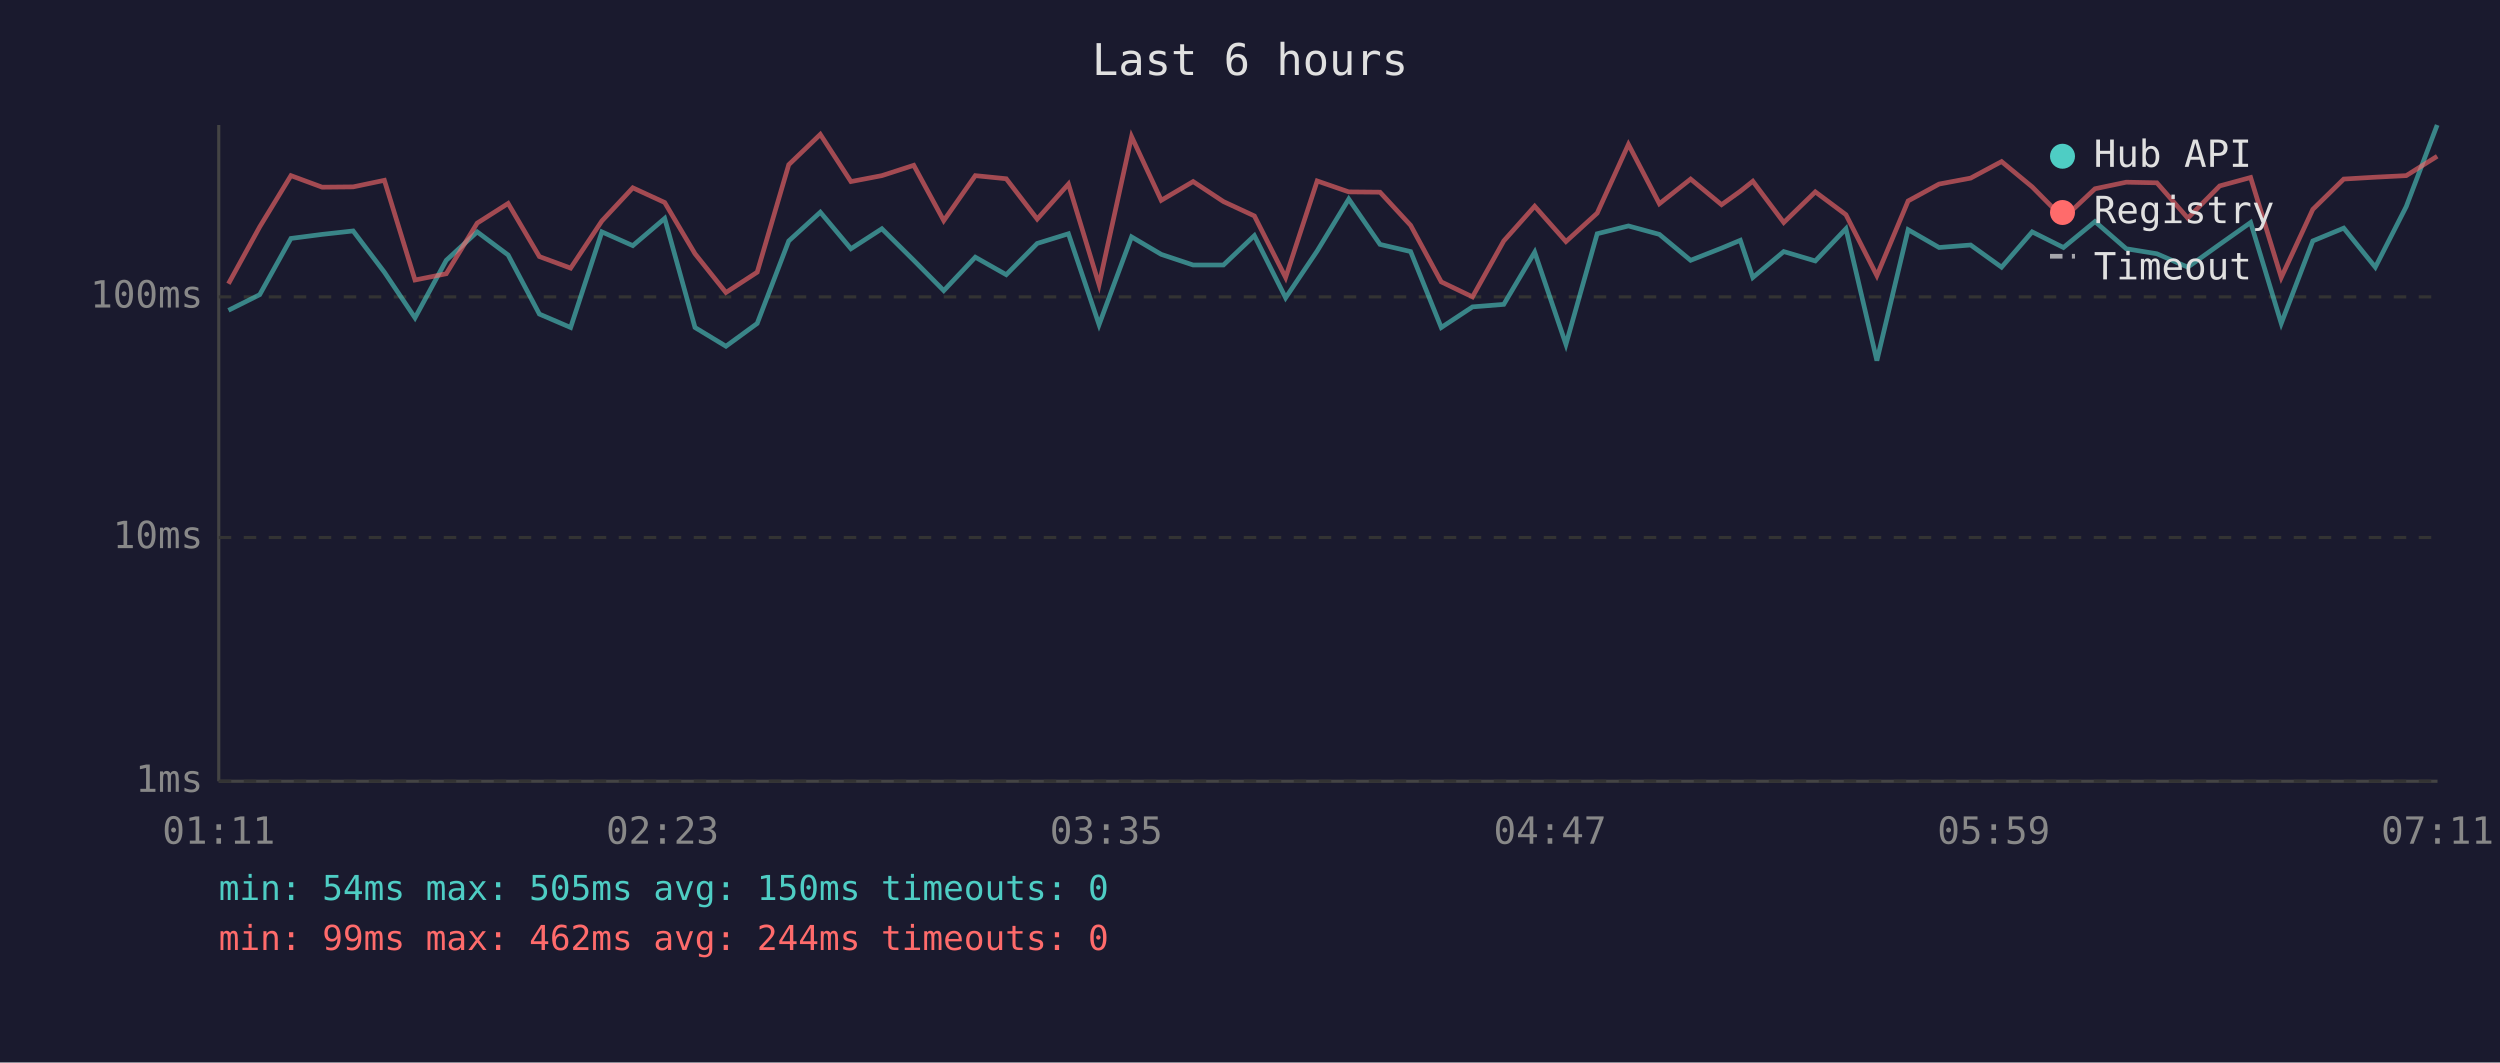
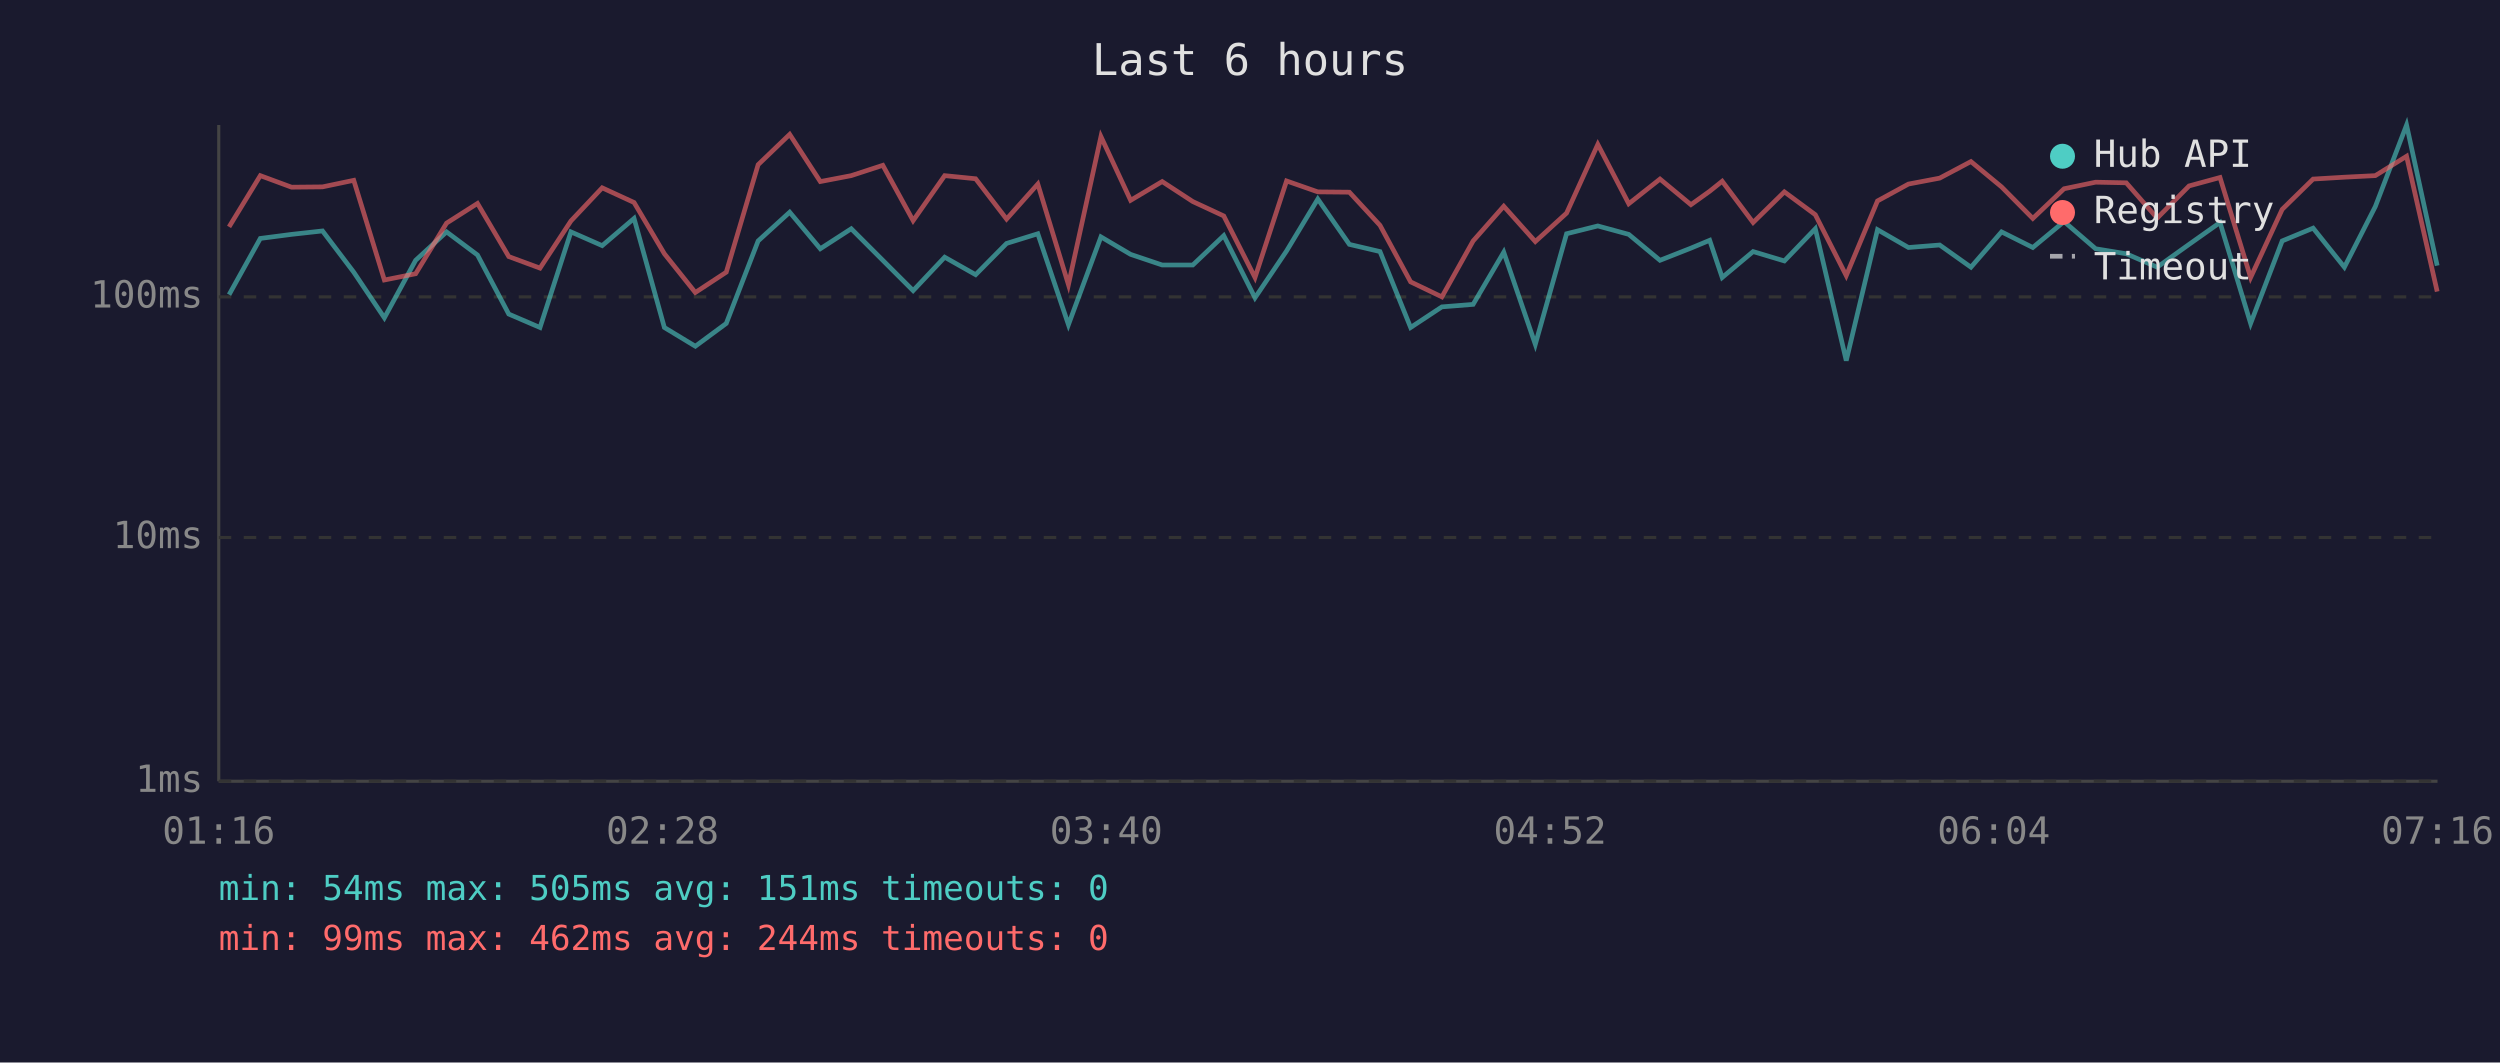
<svg xmlns="http://www.w3.org/2000/svg" viewBox="0 0 800 340" font-family="monospace" font-size="12">
  <rect width="800" height="340" fill="#1a1a2e" />
  <text x="400" y="24" fill="#e0e0e0" font-size="14" text-anchor="middle">Last 6 hours</text>
  <line x1="70" y1="40" x2="70" y2="250" stroke="#444" stroke-width="1" />
  <line x1="70" y1="250" x2="780" y2="250" stroke="#444" stroke-width="1" />
  <line x1="70" y1="250" x2="780" y2="250" stroke="#333" stroke-width="1" stroke-dasharray="4" />
  <text x="65" y="250" fill="#888" text-anchor="end" dominant-baseline="middle">1ms</text>
  <line x1="70" y1="172" x2="780" y2="172" stroke="#333" stroke-width="1" stroke-dasharray="4" />
  <text x="65" y="172" fill="#888" text-anchor="end" dominant-baseline="middle">10ms</text>
  <line x1="70" y1="95" x2="780" y2="95" stroke="#333" stroke-width="1" stroke-dasharray="4" />
  <text x="65" y="95" fill="#888" text-anchor="end" dominant-baseline="middle">100ms</text>
-   <text x="70" y="270" fill="#888" text-anchor="middle">01:11</text>
-   <text x="212" y="270" fill="#888" text-anchor="middle">02:23</text>
-   <text x="354" y="270" fill="#888" text-anchor="middle">03:35</text>
-   <text x="496" y="270" fill="#888" text-anchor="middle">04:47</text>
-   <text x="638" y="270" fill="#888" text-anchor="middle">05:59</text>
-   <text x="780" y="270" fill="#888" text-anchor="middle">07:11</text>
-   <polyline points="73.1,99.3 83.1,94.3 93.1,76.3 103.1,75.0 113.0,73.9 123.0,87.1 132.8,101.7 142.8,83.3 152.7,74.2 162.6,81.6 172.6,100.5 182.6,104.8 192.6,74.2 202.5,78.6 212.7,69.9 222.4,104.8 232.3,110.8 242.3,103.5 252.4,77.1 262.5,67.9 272.3,79.6 282.2,73.2 292.4,83.3 302.0,93.0 312.1,82.3 322.0,87.9 331.9,77.9 341.9,74.8 351.7,103.9 362.1,75.8 371.6,81.4 381.8,84.8 391.5,84.8 401.4,75.4 411.4,95.3 421.5,80.3 431.6,63.7 441.6,78.2 451.4,80.5 461.2,104.8 471.2,98.2 481.2,97.4 491.1,80.7 501.1,110.2 511.1,74.8 521.1,72.3 531.0,75.0 541.0,83.3 550.9,79.4 556.9,76.9 560.9,88.8 570.8,80.5 580.9,83.5 590.7,73.2 600.6,115.4 610.6,73.5 620.5,79.2 630.6,78.4 640.5,85.5 650.3,74.2 660.3,79.2 670.4,70.9 680.4,79.6 690.2,81.2 700.1,85.5 710.3,78.2 720.2,71.2 730.0,103.5 740.1,77.1 750.0,73.0 760.1,85.5 770.0,66.1 779.9,40.0" fill="none" stroke="#4ecdc4" stroke-width="1.5" opacity="0.6" />
-   <polyline points="73.1,90.8 83.1,72.6 93.1,56.2 103.1,59.9 113.0,59.8 123.0,57.7 132.8,89.6 142.8,87.6 152.7,71.4 162.6,65.1 172.6,82.1 182.6,85.8 192.6,70.7 202.5,60.1 212.7,64.8 222.4,81.2 232.3,93.6 242.3,87.1 252.4,52.7 262.5,43.0 272.3,58.1 282.2,56.2 292.4,52.9 302.0,70.6 312.1,56.2 322.0,57.2 331.9,70.1 341.9,58.9 351.7,91.1 362.1,43.7 371.6,64.1 381.8,58.1 391.5,64.5 401.4,69.1 411.4,88.8 421.5,57.9 431.6,61.4 441.6,61.5 451.4,72.1 461.2,90.2 471.2,95.0 481.2,77.1 491.1,66.0 501.1,77.3 511.1,68.2 521.1,46.2 531.0,65.2 541.0,57.3 550.9,65.5 556.9,61.2 560.9,58.0 570.8,71.2 580.9,61.4 590.7,68.7 600.6,88.2 610.6,64.3 620.5,58.9 630.6,57.0 640.5,51.7 650.3,59.8 660.3,69.9 670.4,60.4 680.4,58.3 690.2,58.5 700.1,69.8 710.3,59.5 720.2,56.8 730.0,88.8 740.1,67.0 750.0,57.3 760.1,56.7 770.0,56.2 779.9,50.0" fill="none" stroke="#ff6b6b" stroke-width="1.5" opacity="0.6" />
+   <text x="70" y="270" fill="#888" text-anchor="middle">01:16</text>
+   <text x="212" y="270" fill="#888" text-anchor="middle">02:28</text>
+   <text x="354" y="270" fill="#888" text-anchor="middle">03:40</text>
+   <text x="496" y="270" fill="#888" text-anchor="middle">04:52</text>
+   <text x="638" y="270" fill="#888" text-anchor="middle">06:04</text>
+   <text x="780" y="270" fill="#888" text-anchor="middle">07:16</text>
+   <polyline points="73.3,94.3 83.3,76.3 93.3,75.0 103.2,73.9 113.2,87.1 123.0,101.7 133.0,83.3 142.9,74.2 152.8,81.6 162.8,100.5 172.8,104.8 182.7,74.2 192.7,78.6 202.9,69.9 212.6,104.8 222.5,110.8 232.4,103.5 242.6,77.1 252.7,67.9 262.5,79.6 272.4,73.2 282.5,83.3 292.2,93.0 302.3,82.3 312.2,87.9 322.1,77.9 332.1,74.8 341.9,103.9 352.3,75.8 361.8,81.4 371.9,84.8 381.7,84.8 391.6,75.4 401.6,95.3 411.7,80.3 421.7,63.7 431.8,78.2 441.6,80.5 451.4,104.8 461.4,98.2 471.4,97.4 481.2,80.7 491.3,110.2 501.3,74.8 511.3,72.3 521.2,75.0 531.2,83.3 541.1,79.4 547.1,76.9 551.1,88.8 561.0,80.5 571.0,83.5 580.9,73.2 590.8,115.4 600.8,73.5 610.7,79.2 620.7,78.4 630.7,85.5 640.5,74.2 650.5,79.2 660.5,70.9 670.6,79.6 680.4,81.2 690.3,85.5 700.5,78.2 710.4,71.2 720.2,103.5 730.3,77.1 740.2,73.0 750.2,85.5 760.1,66.1 770.1,40.0 779.9,85.0" fill="none" stroke="#4ecdc4" stroke-width="1.5" opacity="0.6" />
+   <polyline points="73.3,72.6 83.3,56.2 93.3,59.9 103.2,59.8 113.2,57.7 123.0,89.6 133.0,87.6 142.9,71.4 152.8,65.1 162.8,82.1 172.8,85.8 182.7,70.7 192.7,60.1 202.9,64.8 212.6,81.2 222.5,93.6 232.4,87.1 242.6,52.7 252.7,43.0 262.5,58.1 272.4,56.2 282.5,52.9 292.2,70.6 302.3,56.2 312.2,57.2 322.1,70.1 332.1,58.9 341.9,91.1 352.3,43.7 361.8,64.1 371.9,58.1 381.7,64.5 391.6,69.1 401.6,88.8 411.7,57.9 421.7,61.4 431.8,61.5 441.6,72.1 451.4,90.2 461.4,95.0 471.4,77.1 481.2,66.0 491.3,77.3 501.3,68.2 511.3,46.2 521.2,65.2 531.2,57.3 541.1,65.5 547.1,61.2 551.1,58.0 561.0,71.2 571.0,61.4 580.9,68.7 590.8,88.2 600.8,64.3 610.7,58.9 620.7,57.0 630.7,51.7 640.5,59.8 650.5,69.9 660.5,60.4 670.6,58.3 680.4,58.5 690.3,69.8 700.5,59.5 710.4,56.8 720.2,88.8 730.3,67.0 740.2,57.3 750.2,56.7 760.1,56.2 770.1,50.0 779.9,93.3" fill="none" stroke="#ff6b6b" stroke-width="1.5" opacity="0.6" />
  <circle cx="660" cy="50" r="4" fill="#4ecdc4" />
  <text x="670" y="50" fill="#e0e0e0" dominant-baseline="middle">Hub API</text>
  <circle cx="660" cy="68" r="4" fill="#ff6b6b" />
  <text x="670" y="68" fill="#e0e0e0" dominant-baseline="middle">Registry</text>
  <line x1="656" y1="82" x2="664" y2="82" stroke="#e0e0e0" stroke-width="1.5" stroke-dasharray="4,3" opacity="0.7" />
  <text x="670" y="86" fill="#e0e0e0" dominant-baseline="middle">Timeout</text>
-   <text x="70" y="288" fill="#4ecdc4" font-size="11">min: 54ms  max: 505ms  avg: 150ms  timeouts: 0</text>
+   <text x="70" y="288" fill="#4ecdc4" font-size="11">min: 54ms  max: 505ms  avg: 151ms  timeouts: 0</text>
  <text x="70" y="304" fill="#ff6b6b" font-size="11">min: 99ms  max: 462ms  avg: 244ms  timeouts: 0</text>
</svg>
